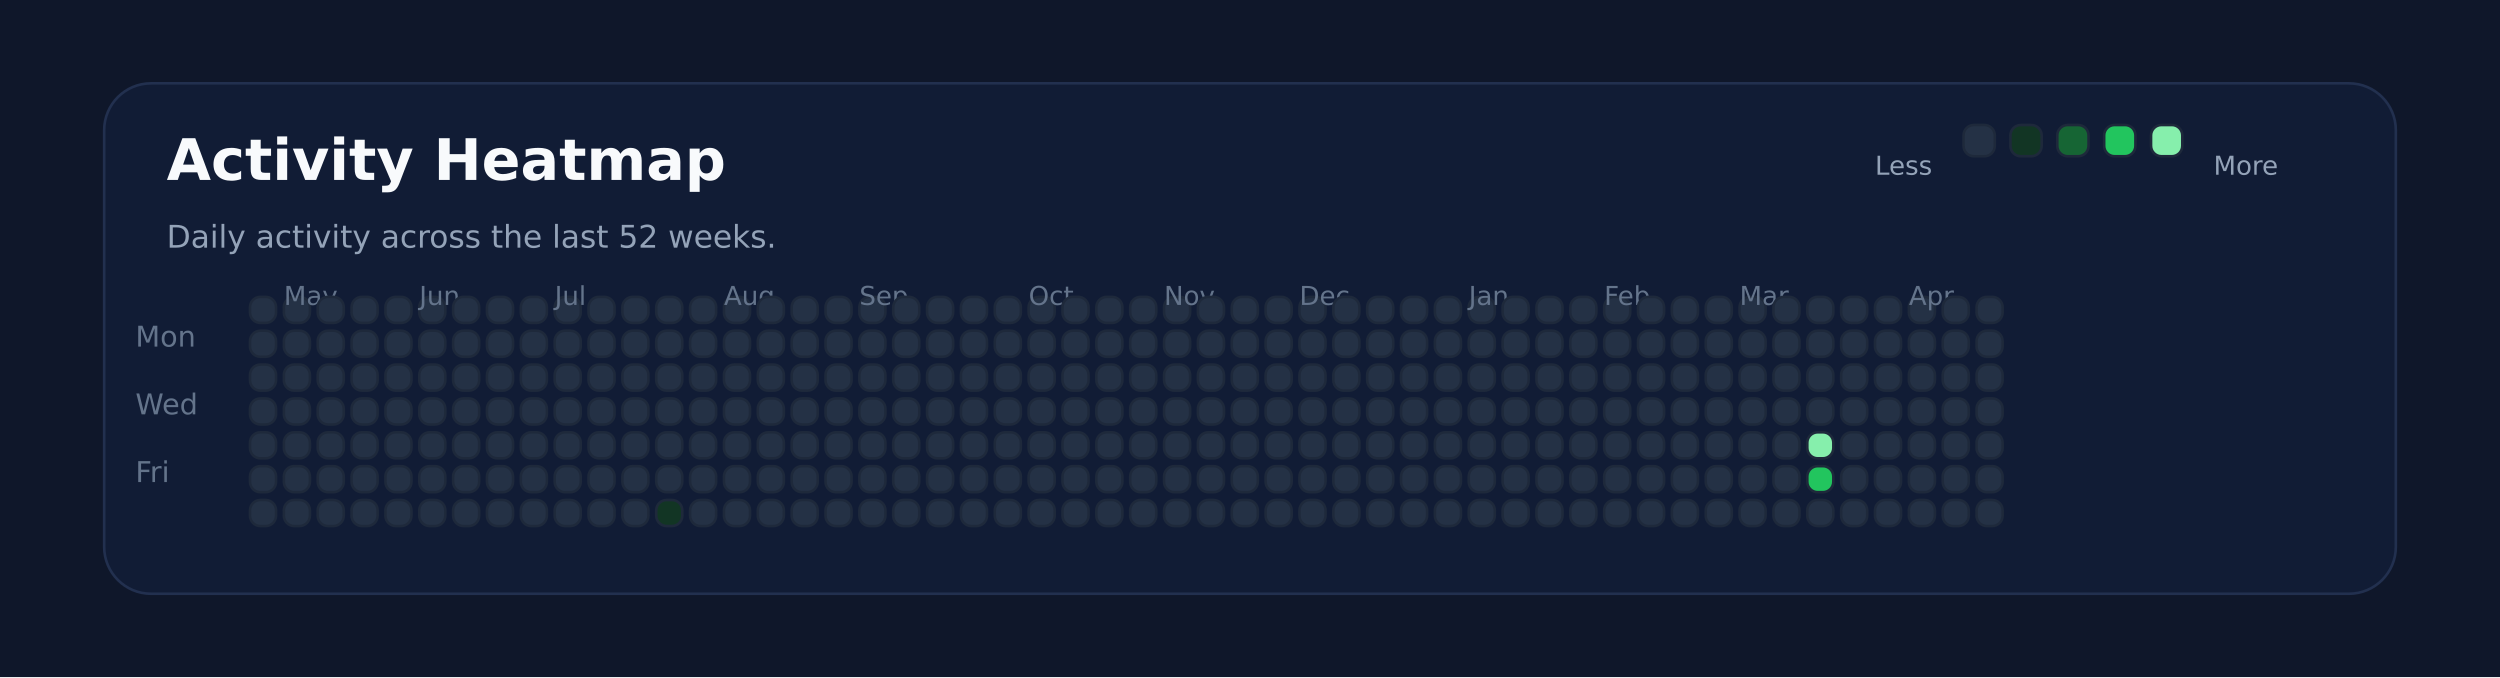
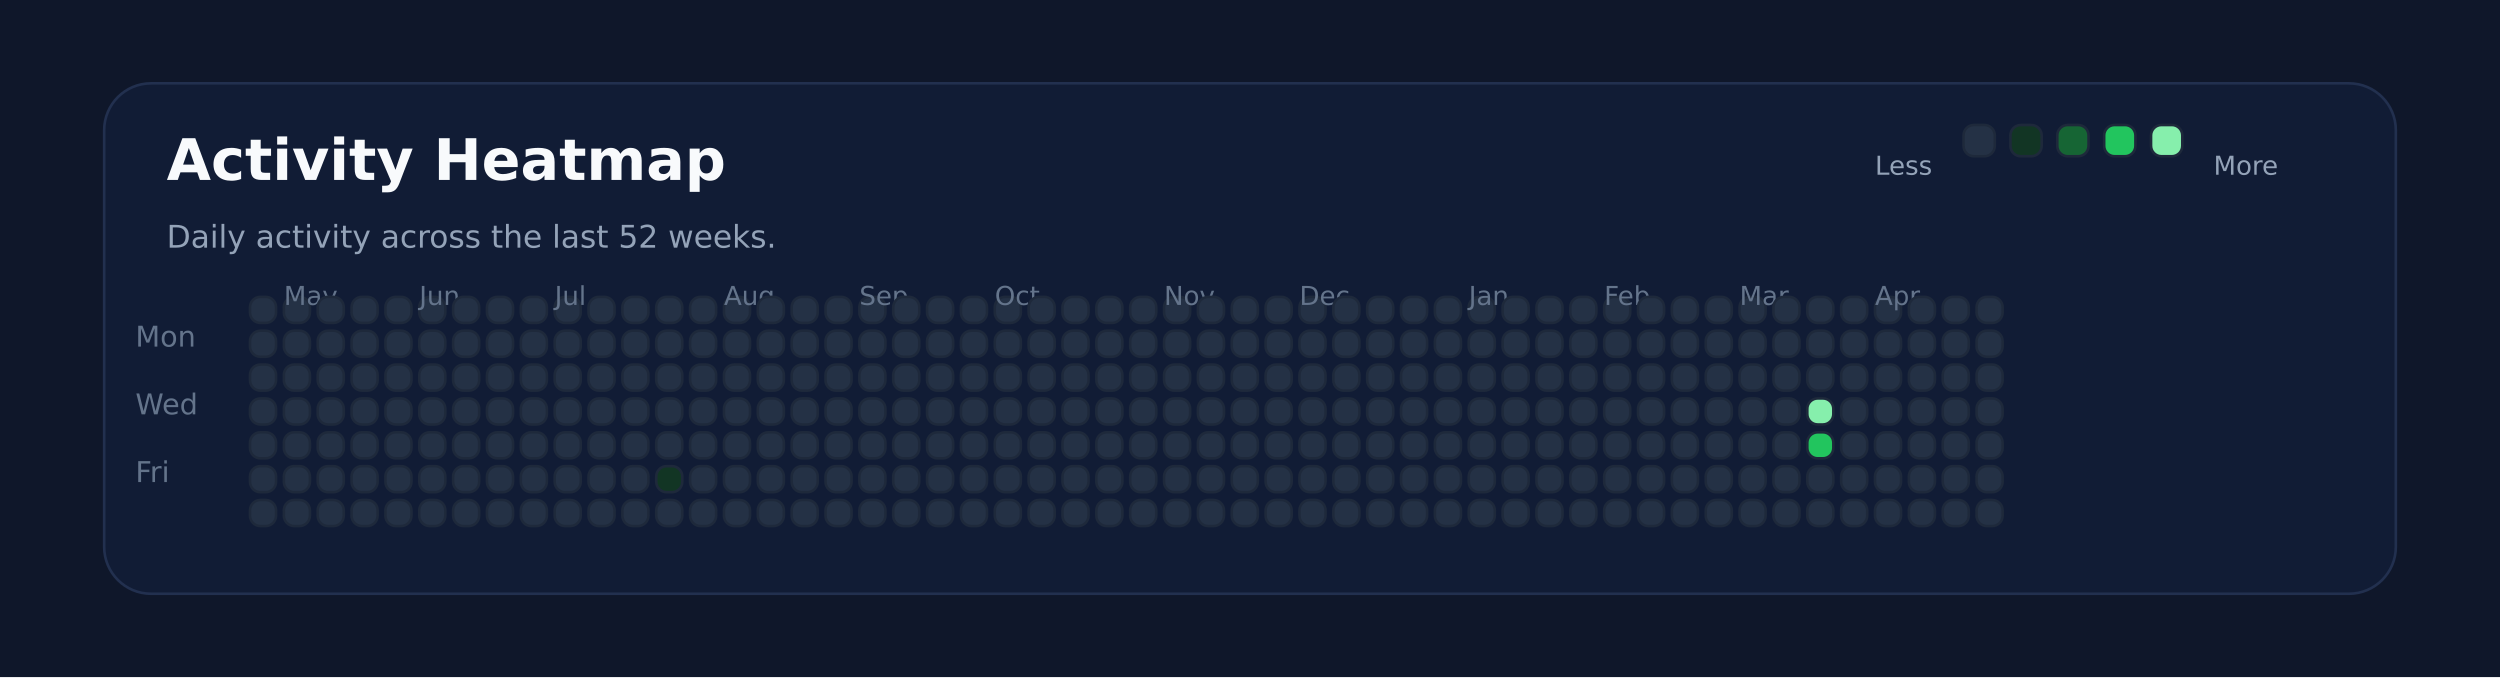
<svg xmlns="http://www.w3.org/2000/svg" xmlns:ns1="http://svgjs.dev/svgjs" version="1.1" width="960" height="260" viewBox="0 0 960 260">
  <rect width="960" height="260" fill="#0f172a" />
  <rect width="880" height="196" x="40" y="32" rx="18" ry="18" fill="#111c35" stroke-width="1" stroke="#22304f" />
  <text x="64" y="69.102" font-size="22" font-family="DejaVu Sans" font-weight="700" fill="#f8fafc" ns1:data="{&quot;leading&quot;:&quot;1.3&quot;}">Activity Heatmap</text>
  <text x="64" y="95.102" font-size="12" font-family="DejaVu Sans" font-weight="400" fill="#94a3b8" ns1:data="{&quot;leading&quot;:&quot;1.3&quot;}">Daily activity across the last 52 weeks.</text>
  <text x="52" y="133.102" font-size="11" font-family="DejaVu Sans" font-weight="400" fill="#64748b" ns1:data="{&quot;leading&quot;:&quot;1.3&quot;}">Mon</text>
  <text x="52" y="159.102" font-size="11" font-family="DejaVu Sans" font-weight="400" fill="#64748b" ns1:data="{&quot;leading&quot;:&quot;1.3&quot;}">Wed</text>
  <text x="52" y="185.102" font-size="11" font-family="DejaVu Sans" font-weight="400" fill="#64748b" ns1:data="{&quot;leading&quot;:&quot;1.3&quot;}">Fri</text>
  <rect width="10" height="10" x="96" y="114" rx="4" ry="4" fill="#243145" stroke-width="1" stroke="#1e293b" />
  <rect width="10" height="10" x="96" y="127" rx="4" ry="4" fill="#243145" stroke-width="1" stroke="#1e293b" />
  <rect width="10" height="10" x="96" y="140" rx="4" ry="4" fill="#243145" stroke-width="1" stroke="#1e293b" />
  <rect width="10" height="10" x="96" y="153" rx="4" ry="4" fill="#243145" stroke-width="1" stroke="#1e293b" />
  <rect width="10" height="10" x="96" y="166" rx="4" ry="4" fill="#243145" stroke-width="1" stroke="#1e293b" />
  <rect width="10" height="10" x="96" y="179" rx="4" ry="4" fill="#243145" stroke-width="1" stroke="#1e293b" />
  <rect width="10" height="10" x="96" y="192" rx="4" ry="4" fill="#243145" stroke-width="1" stroke="#1e293b" />
  <rect width="10" height="10" x="109" y="114" rx="4" ry="4" fill="#243145" stroke-width="1" stroke="#1e293b" />
+   <text x="109" y="117.102" font-size="10" font-family="DejaVu Sans" font-weight="400" fill="#64748b" ns1:data="{&quot;leading&quot;:&quot;1.3&quot;}">May</text>
  <rect width="10" height="10" x="109" y="127" rx="4" ry="4" fill="#243145" stroke-width="1" stroke="#1e293b" />
-   <text x="109" y="117.102" font-size="10" font-family="DejaVu Sans" font-weight="400" fill="#64748b" ns1:data="{&quot;leading&quot;:&quot;1.3&quot;}">May</text>
  <rect width="10" height="10" x="109" y="140" rx="4" ry="4" fill="#243145" stroke-width="1" stroke="#1e293b" />
  <rect width="10" height="10" x="109" y="153" rx="4" ry="4" fill="#243145" stroke-width="1" stroke="#1e293b" />
  <rect width="10" height="10" x="109" y="166" rx="4" ry="4" fill="#243145" stroke-width="1" stroke="#1e293b" />
  <rect width="10" height="10" x="109" y="179" rx="4" ry="4" fill="#243145" stroke-width="1" stroke="#1e293b" />
  <rect width="10" height="10" x="109" y="192" rx="4" ry="4" fill="#243145" stroke-width="1" stroke="#1e293b" />
  <rect width="10" height="10" x="122" y="114" rx="4" ry="4" fill="#243145" stroke-width="1" stroke="#1e293b" />
  <rect width="10" height="10" x="122" y="127" rx="4" ry="4" fill="#243145" stroke-width="1" stroke="#1e293b" />
  <rect width="10" height="10" x="122" y="140" rx="4" ry="4" fill="#243145" stroke-width="1" stroke="#1e293b" />
  <rect width="10" height="10" x="122" y="153" rx="4" ry="4" fill="#243145" stroke-width="1" stroke="#1e293b" />
  <rect width="10" height="10" x="122" y="166" rx="4" ry="4" fill="#243145" stroke-width="1" stroke="#1e293b" />
  <rect width="10" height="10" x="122" y="179" rx="4" ry="4" fill="#243145" stroke-width="1" stroke="#1e293b" />
  <rect width="10" height="10" x="122" y="192" rx="4" ry="4" fill="#243145" stroke-width="1" stroke="#1e293b" />
  <rect width="10" height="10" x="135" y="114" rx="4" ry="4" fill="#243145" stroke-width="1" stroke="#1e293b" />
  <rect width="10" height="10" x="135" y="127" rx="4" ry="4" fill="#243145" stroke-width="1" stroke="#1e293b" />
  <rect width="10" height="10" x="135" y="140" rx="4" ry="4" fill="#243145" stroke-width="1" stroke="#1e293b" />
  <rect width="10" height="10" x="135" y="153" rx="4" ry="4" fill="#243145" stroke-width="1" stroke="#1e293b" />
  <rect width="10" height="10" x="135" y="166" rx="4" ry="4" fill="#243145" stroke-width="1" stroke="#1e293b" />
  <rect width="10" height="10" x="135" y="179" rx="4" ry="4" fill="#243145" stroke-width="1" stroke="#1e293b" />
  <rect width="10" height="10" x="135" y="192" rx="4" ry="4" fill="#243145" stroke-width="1" stroke="#1e293b" />
  <rect width="10" height="10" x="148" y="114" rx="4" ry="4" fill="#243145" stroke-width="1" stroke="#1e293b" />
  <rect width="10" height="10" x="148" y="127" rx="4" ry="4" fill="#243145" stroke-width="1" stroke="#1e293b" />
  <rect width="10" height="10" x="148" y="140" rx="4" ry="4" fill="#243145" stroke-width="1" stroke="#1e293b" />
  <rect width="10" height="10" x="148" y="153" rx="4" ry="4" fill="#243145" stroke-width="1" stroke="#1e293b" />
  <rect width="10" height="10" x="148" y="166" rx="4" ry="4" fill="#243145" stroke-width="1" stroke="#1e293b" />
  <rect width="10" height="10" x="148" y="179" rx="4" ry="4" fill="#243145" stroke-width="1" stroke="#1e293b" />
  <rect width="10" height="10" x="148" y="192" rx="4" ry="4" fill="#243145" stroke-width="1" stroke="#1e293b" />
  <rect width="10" height="10" x="161" y="114" rx="4" ry="4" fill="#243145" stroke-width="1" stroke="#1e293b" />
  <rect width="10" height="10" x="161" y="127" rx="4" ry="4" fill="#243145" stroke-width="1" stroke="#1e293b" />
  <rect width="10" height="10" x="161" y="140" rx="4" ry="4" fill="#243145" stroke-width="1" stroke="#1e293b" />
  <rect width="10" height="10" x="161" y="153" rx="4" ry="4" fill="#243145" stroke-width="1" stroke="#1e293b" />
+   <text x="161" y="117.102" font-size="10" font-family="DejaVu Sans" font-weight="400" fill="#64748b" ns1:data="{&quot;leading&quot;:&quot;1.3&quot;}">Jun</text>
  <rect width="10" height="10" x="161" y="166" rx="4" ry="4" fill="#243145" stroke-width="1" stroke="#1e293b" />
-   <text x="161" y="117.102" font-size="10" font-family="DejaVu Sans" font-weight="400" fill="#64748b" ns1:data="{&quot;leading&quot;:&quot;1.3&quot;}">Jun</text>
  <rect width="10" height="10" x="161" y="179" rx="4" ry="4" fill="#243145" stroke-width="1" stroke="#1e293b" />
  <rect width="10" height="10" x="161" y="192" rx="4" ry="4" fill="#243145" stroke-width="1" stroke="#1e293b" />
  <rect width="10" height="10" x="174" y="114" rx="4" ry="4" fill="#243145" stroke-width="1" stroke="#1e293b" />
  <rect width="10" height="10" x="174" y="127" rx="4" ry="4" fill="#243145" stroke-width="1" stroke="#1e293b" />
  <rect width="10" height="10" x="174" y="140" rx="4" ry="4" fill="#243145" stroke-width="1" stroke="#1e293b" />
  <rect width="10" height="10" x="174" y="153" rx="4" ry="4" fill="#243145" stroke-width="1" stroke="#1e293b" />
  <rect width="10" height="10" x="174" y="166" rx="4" ry="4" fill="#243145" stroke-width="1" stroke="#1e293b" />
  <rect width="10" height="10" x="174" y="179" rx="4" ry="4" fill="#243145" stroke-width="1" stroke="#1e293b" />
  <rect width="10" height="10" x="174" y="192" rx="4" ry="4" fill="#243145" stroke-width="1" stroke="#1e293b" />
  <rect width="10" height="10" x="187" y="114" rx="4" ry="4" fill="#243145" stroke-width="1" stroke="#1e293b" />
  <rect width="10" height="10" x="187" y="127" rx="4" ry="4" fill="#243145" stroke-width="1" stroke="#1e293b" />
  <rect width="10" height="10" x="187" y="140" rx="4" ry="4" fill="#243145" stroke-width="1" stroke="#1e293b" />
  <rect width="10" height="10" x="187" y="153" rx="4" ry="4" fill="#243145" stroke-width="1" stroke="#1e293b" />
  <rect width="10" height="10" x="187" y="166" rx="4" ry="4" fill="#243145" stroke-width="1" stroke="#1e293b" />
  <rect width="10" height="10" x="187" y="179" rx="4" ry="4" fill="#243145" stroke-width="1" stroke="#1e293b" />
  <rect width="10" height="10" x="187" y="192" rx="4" ry="4" fill="#243145" stroke-width="1" stroke="#1e293b" />
  <rect width="10" height="10" x="200" y="114" rx="4" ry="4" fill="#243145" stroke-width="1" stroke="#1e293b" />
  <rect width="10" height="10" x="200" y="127" rx="4" ry="4" fill="#243145" stroke-width="1" stroke="#1e293b" />
  <rect width="10" height="10" x="200" y="140" rx="4" ry="4" fill="#243145" stroke-width="1" stroke="#1e293b" />
  <rect width="10" height="10" x="200" y="153" rx="4" ry="4" fill="#243145" stroke-width="1" stroke="#1e293b" />
  <rect width="10" height="10" x="200" y="166" rx="4" ry="4" fill="#243145" stroke-width="1" stroke="#1e293b" />
  <rect width="10" height="10" x="200" y="179" rx="4" ry="4" fill="#243145" stroke-width="1" stroke="#1e293b" />
  <rect width="10" height="10" x="200" y="192" rx="4" ry="4" fill="#243145" stroke-width="1" stroke="#1e293b" />
  <rect width="10" height="10" x="213" y="114" rx="4" ry="4" fill="#243145" stroke-width="1" stroke="#1e293b" />
  <rect width="10" height="10" x="213" y="127" rx="4" ry="4" fill="#243145" stroke-width="1" stroke="#1e293b" />
  <rect width="10" height="10" x="213" y="140" rx="4" ry="4" fill="#243145" stroke-width="1" stroke="#1e293b" />
  <rect width="10" height="10" x="213" y="153" rx="4" ry="4" fill="#243145" stroke-width="1" stroke="#1e293b" />
  <rect width="10" height="10" x="213" y="166" rx="4" ry="4" fill="#243145" stroke-width="1" stroke="#1e293b" />
  <rect width="10" height="10" x="213" y="179" rx="4" ry="4" fill="#243145" stroke-width="1" stroke="#1e293b" />
+   <text x="213" y="117.102" font-size="10" font-family="DejaVu Sans" font-weight="400" fill="#64748b" ns1:data="{&quot;leading&quot;:&quot;1.3&quot;}">Jul</text>
  <rect width="10" height="10" x="213" y="192" rx="4" ry="4" fill="#243145" stroke-width="1" stroke="#1e293b" />
-   <text x="213" y="117.102" font-size="10" font-family="DejaVu Sans" font-weight="400" fill="#64748b" ns1:data="{&quot;leading&quot;:&quot;1.3&quot;}">Jul</text>
  <rect width="10" height="10" x="226" y="114" rx="4" ry="4" fill="#243145" stroke-width="1" stroke="#1e293b" />
  <rect width="10" height="10" x="226" y="127" rx="4" ry="4" fill="#243145" stroke-width="1" stroke="#1e293b" />
  <rect width="10" height="10" x="226" y="140" rx="4" ry="4" fill="#243145" stroke-width="1" stroke="#1e293b" />
  <rect width="10" height="10" x="226" y="153" rx="4" ry="4" fill="#243145" stroke-width="1" stroke="#1e293b" />
  <rect width="10" height="10" x="226" y="166" rx="4" ry="4" fill="#243145" stroke-width="1" stroke="#1e293b" />
  <rect width="10" height="10" x="226" y="179" rx="4" ry="4" fill="#243145" stroke-width="1" stroke="#1e293b" />
  <rect width="10" height="10" x="226" y="192" rx="4" ry="4" fill="#243145" stroke-width="1" stroke="#1e293b" />
  <rect width="10" height="10" x="239" y="114" rx="4" ry="4" fill="#243145" stroke-width="1" stroke="#1e293b" />
  <rect width="10" height="10" x="239" y="127" rx="4" ry="4" fill="#243145" stroke-width="1" stroke="#1e293b" />
  <rect width="10" height="10" x="239" y="140" rx="4" ry="4" fill="#243145" stroke-width="1" stroke="#1e293b" />
  <rect width="10" height="10" x="239" y="153" rx="4" ry="4" fill="#243145" stroke-width="1" stroke="#1e293b" />
  <rect width="10" height="10" x="239" y="166" rx="4" ry="4" fill="#243145" stroke-width="1" stroke="#1e293b" />
  <rect width="10" height="10" x="239" y="179" rx="4" ry="4" fill="#243145" stroke-width="1" stroke="#1e293b" />
  <rect width="10" height="10" x="239" y="192" rx="4" ry="4" fill="#243145" stroke-width="1" stroke="#1e293b" />
  <rect width="10" height="10" x="252" y="114" rx="4" ry="4" fill="#243145" stroke-width="1" stroke="#1e293b" />
  <rect width="10" height="10" x="252" y="127" rx="4" ry="4" fill="#243145" stroke-width="1" stroke="#1e293b" />
  <rect width="10" height="10" x="252" y="140" rx="4" ry="4" fill="#243145" stroke-width="1" stroke="#1e293b" />
  <rect width="10" height="10" x="252" y="153" rx="4" ry="4" fill="#243145" stroke-width="1" stroke="#1e293b" />
  <rect width="10" height="10" x="252" y="166" rx="4" ry="4" fill="#243145" stroke-width="1" stroke="#1e293b" />
-   <rect width="10" height="10" x="252" y="179" rx="4" ry="4" fill="#243145" stroke-width="1" stroke="#1e293b" />
-   <rect width="10" height="10" x="252" y="192" rx="4" ry="4" fill="#123524" stroke-width="1" stroke="#1e293b" />
+   <rect width="10" height="10" x="252" y="179" rx="4" ry="4" fill="#123524" stroke-width="1" stroke="#1e293b" />
+   <rect width="10" height="10" x="252" y="192" rx="4" ry="4" fill="#243145" stroke-width="1" stroke="#1e293b" />
  <rect width="10" height="10" x="265" y="114" rx="4" ry="4" fill="#243145" stroke-width="1" stroke="#1e293b" />
  <rect width="10" height="10" x="265" y="127" rx="4" ry="4" fill="#243145" stroke-width="1" stroke="#1e293b" />
  <rect width="10" height="10" x="265" y="140" rx="4" ry="4" fill="#243145" stroke-width="1" stroke="#1e293b" />
  <rect width="10" height="10" x="265" y="153" rx="4" ry="4" fill="#243145" stroke-width="1" stroke="#1e293b" />
  <rect width="10" height="10" x="265" y="166" rx="4" ry="4" fill="#243145" stroke-width="1" stroke="#1e293b" />
  <rect width="10" height="10" x="265" y="179" rx="4" ry="4" fill="#243145" stroke-width="1" stroke="#1e293b" />
  <rect width="10" height="10" x="265" y="192" rx="4" ry="4" fill="#243145" stroke-width="1" stroke="#1e293b" />
  <rect width="10" height="10" x="278" y="114" rx="4" ry="4" fill="#243145" stroke-width="1" stroke="#1e293b" />
  <rect width="10" height="10" x="278" y="127" rx="4" ry="4" fill="#243145" stroke-width="1" stroke="#1e293b" />
+   <text x="278" y="117.102" font-size="10" font-family="DejaVu Sans" font-weight="400" fill="#64748b" ns1:data="{&quot;leading&quot;:&quot;1.3&quot;}">Aug</text>
  <rect width="10" height="10" x="278" y="140" rx="4" ry="4" fill="#243145" stroke-width="1" stroke="#1e293b" />
-   <text x="278" y="117.102" font-size="10" font-family="DejaVu Sans" font-weight="400" fill="#64748b" ns1:data="{&quot;leading&quot;:&quot;1.3&quot;}">Aug</text>
  <rect width="10" height="10" x="278" y="153" rx="4" ry="4" fill="#243145" stroke-width="1" stroke="#1e293b" />
  <rect width="10" height="10" x="278" y="166" rx="4" ry="4" fill="#243145" stroke-width="1" stroke="#1e293b" />
  <rect width="10" height="10" x="278" y="179" rx="4" ry="4" fill="#243145" stroke-width="1" stroke="#1e293b" />
  <rect width="10" height="10" x="278" y="192" rx="4" ry="4" fill="#243145" stroke-width="1" stroke="#1e293b" />
  <rect width="10" height="10" x="291" y="114" rx="4" ry="4" fill="#243145" stroke-width="1" stroke="#1e293b" />
  <rect width="10" height="10" x="291" y="127" rx="4" ry="4" fill="#243145" stroke-width="1" stroke="#1e293b" />
  <rect width="10" height="10" x="291" y="140" rx="4" ry="4" fill="#243145" stroke-width="1" stroke="#1e293b" />
  <rect width="10" height="10" x="291" y="153" rx="4" ry="4" fill="#243145" stroke-width="1" stroke="#1e293b" />
  <rect width="10" height="10" x="291" y="166" rx="4" ry="4" fill="#243145" stroke-width="1" stroke="#1e293b" />
  <rect width="10" height="10" x="291" y="179" rx="4" ry="4" fill="#243145" stroke-width="1" stroke="#1e293b" />
  <rect width="10" height="10" x="291" y="192" rx="4" ry="4" fill="#243145" stroke-width="1" stroke="#1e293b" />
  <rect width="10" height="10" x="304" y="114" rx="4" ry="4" fill="#243145" stroke-width="1" stroke="#1e293b" />
  <rect width="10" height="10" x="304" y="127" rx="4" ry="4" fill="#243145" stroke-width="1" stroke="#1e293b" />
  <rect width="10" height="10" x="304" y="140" rx="4" ry="4" fill="#243145" stroke-width="1" stroke="#1e293b" />
  <rect width="10" height="10" x="304" y="153" rx="4" ry="4" fill="#243145" stroke-width="1" stroke="#1e293b" />
  <rect width="10" height="10" x="304" y="166" rx="4" ry="4" fill="#243145" stroke-width="1" stroke="#1e293b" />
  <rect width="10" height="10" x="304" y="179" rx="4" ry="4" fill="#243145" stroke-width="1" stroke="#1e293b" />
  <rect width="10" height="10" x="304" y="192" rx="4" ry="4" fill="#243145" stroke-width="1" stroke="#1e293b" />
  <rect width="10" height="10" x="317" y="114" rx="4" ry="4" fill="#243145" stroke-width="1" stroke="#1e293b" />
  <rect width="10" height="10" x="317" y="127" rx="4" ry="4" fill="#243145" stroke-width="1" stroke="#1e293b" />
  <rect width="10" height="10" x="317" y="140" rx="4" ry="4" fill="#243145" stroke-width="1" stroke="#1e293b" />
  <rect width="10" height="10" x="317" y="153" rx="4" ry="4" fill="#243145" stroke-width="1" stroke="#1e293b" />
  <rect width="10" height="10" x="317" y="166" rx="4" ry="4" fill="#243145" stroke-width="1" stroke="#1e293b" />
  <rect width="10" height="10" x="317" y="179" rx="4" ry="4" fill="#243145" stroke-width="1" stroke="#1e293b" />
  <rect width="10" height="10" x="317" y="192" rx="4" ry="4" fill="#243145" stroke-width="1" stroke="#1e293b" />
  <rect width="10" height="10" x="330" y="114" rx="4" ry="4" fill="#243145" stroke-width="1" stroke="#1e293b" />
  <rect width="10" height="10" x="330" y="127" rx="4" ry="4" fill="#243145" stroke-width="1" stroke="#1e293b" />
  <rect width="10" height="10" x="330" y="140" rx="4" ry="4" fill="#243145" stroke-width="1" stroke="#1e293b" />
  <rect width="10" height="10" x="330" y="153" rx="4" ry="4" fill="#243145" stroke-width="1" stroke="#1e293b" />
  <rect width="10" height="10" x="330" y="166" rx="4" ry="4" fill="#243145" stroke-width="1" stroke="#1e293b" />
+   <text x="330" y="117.102" font-size="10" font-family="DejaVu Sans" font-weight="400" fill="#64748b" ns1:data="{&quot;leading&quot;:&quot;1.3&quot;}">Sep</text>
  <rect width="10" height="10" x="330" y="179" rx="4" ry="4" fill="#243145" stroke-width="1" stroke="#1e293b" />
-   <text x="330" y="117.102" font-size="10" font-family="DejaVu Sans" font-weight="400" fill="#64748b" ns1:data="{&quot;leading&quot;:&quot;1.3&quot;}">Sep</text>
  <rect width="10" height="10" x="330" y="192" rx="4" ry="4" fill="#243145" stroke-width="1" stroke="#1e293b" />
  <rect width="10" height="10" x="343" y="114" rx="4" ry="4" fill="#243145" stroke-width="1" stroke="#1e293b" />
  <rect width="10" height="10" x="343" y="127" rx="4" ry="4" fill="#243145" stroke-width="1" stroke="#1e293b" />
  <rect width="10" height="10" x="343" y="140" rx="4" ry="4" fill="#243145" stroke-width="1" stroke="#1e293b" />
  <rect width="10" height="10" x="343" y="153" rx="4" ry="4" fill="#243145" stroke-width="1" stroke="#1e293b" />
  <rect width="10" height="10" x="343" y="166" rx="4" ry="4" fill="#243145" stroke-width="1" stroke="#1e293b" />
  <rect width="10" height="10" x="343" y="179" rx="4" ry="4" fill="#243145" stroke-width="1" stroke="#1e293b" />
  <rect width="10" height="10" x="343" y="192" rx="4" ry="4" fill="#243145" stroke-width="1" stroke="#1e293b" />
  <rect width="10" height="10" x="356" y="114" rx="4" ry="4" fill="#243145" stroke-width="1" stroke="#1e293b" />
  <rect width="10" height="10" x="356" y="127" rx="4" ry="4" fill="#243145" stroke-width="1" stroke="#1e293b" />
  <rect width="10" height="10" x="356" y="140" rx="4" ry="4" fill="#243145" stroke-width="1" stroke="#1e293b" />
  <rect width="10" height="10" x="356" y="153" rx="4" ry="4" fill="#243145" stroke-width="1" stroke="#1e293b" />
  <rect width="10" height="10" x="356" y="166" rx="4" ry="4" fill="#243145" stroke-width="1" stroke="#1e293b" />
  <rect width="10" height="10" x="356" y="179" rx="4" ry="4" fill="#243145" stroke-width="1" stroke="#1e293b" />
  <rect width="10" height="10" x="356" y="192" rx="4" ry="4" fill="#243145" stroke-width="1" stroke="#1e293b" />
  <rect width="10" height="10" x="369" y="114" rx="4" ry="4" fill="#243145" stroke-width="1" stroke="#1e293b" />
  <rect width="10" height="10" x="369" y="127" rx="4" ry="4" fill="#243145" stroke-width="1" stroke="#1e293b" />
  <rect width="10" height="10" x="369" y="140" rx="4" ry="4" fill="#243145" stroke-width="1" stroke="#1e293b" />
  <rect width="10" height="10" x="369" y="153" rx="4" ry="4" fill="#243145" stroke-width="1" stroke="#1e293b" />
  <rect width="10" height="10" x="369" y="166" rx="4" ry="4" fill="#243145" stroke-width="1" stroke="#1e293b" />
  <rect width="10" height="10" x="369" y="179" rx="4" ry="4" fill="#243145" stroke-width="1" stroke="#1e293b" />
  <rect width="10" height="10" x="369" y="192" rx="4" ry="4" fill="#243145" stroke-width="1" stroke="#1e293b" />
  <rect width="10" height="10" x="382" y="114" rx="4" ry="4" fill="#243145" stroke-width="1" stroke="#1e293b" />
  <rect width="10" height="10" x="382" y="127" rx="4" ry="4" fill="#243145" stroke-width="1" stroke="#1e293b" />
  <rect width="10" height="10" x="382" y="140" rx="4" ry="4" fill="#243145" stroke-width="1" stroke="#1e293b" />
  <rect width="10" height="10" x="382" y="153" rx="4" ry="4" fill="#243145" stroke-width="1" stroke="#1e293b" />
  <rect width="10" height="10" x="382" y="166" rx="4" ry="4" fill="#243145" stroke-width="1" stroke="#1e293b" />
  <rect width="10" height="10" x="382" y="179" rx="4" ry="4" fill="#243145" stroke-width="1" stroke="#1e293b" />
  <rect width="10" height="10" x="382" y="192" rx="4" ry="4" fill="#243145" stroke-width="1" stroke="#1e293b" />
+   <text x="382" y="117.102" font-size="10" font-family="DejaVu Sans" font-weight="400" fill="#64748b" ns1:data="{&quot;leading&quot;:&quot;1.3&quot;}">Oct</text>
  <rect width="10" height="10" x="395" y="114" rx="4" ry="4" fill="#243145" stroke-width="1" stroke="#1e293b" />
-   <text x="395" y="117.102" font-size="10" font-family="DejaVu Sans" font-weight="400" fill="#64748b" ns1:data="{&quot;leading&quot;:&quot;1.3&quot;}">Oct</text>
  <rect width="10" height="10" x="395" y="127" rx="4" ry="4" fill="#243145" stroke-width="1" stroke="#1e293b" />
  <rect width="10" height="10" x="395" y="140" rx="4" ry="4" fill="#243145" stroke-width="1" stroke="#1e293b" />
  <rect width="10" height="10" x="395" y="153" rx="4" ry="4" fill="#243145" stroke-width="1" stroke="#1e293b" />
  <rect width="10" height="10" x="395" y="166" rx="4" ry="4" fill="#243145" stroke-width="1" stroke="#1e293b" />
  <rect width="10" height="10" x="395" y="179" rx="4" ry="4" fill="#243145" stroke-width="1" stroke="#1e293b" />
  <rect width="10" height="10" x="395" y="192" rx="4" ry="4" fill="#243145" stroke-width="1" stroke="#1e293b" />
  <rect width="10" height="10" x="408" y="114" rx="4" ry="4" fill="#243145" stroke-width="1" stroke="#1e293b" />
  <rect width="10" height="10" x="408" y="127" rx="4" ry="4" fill="#243145" stroke-width="1" stroke="#1e293b" />
  <rect width="10" height="10" x="408" y="140" rx="4" ry="4" fill="#243145" stroke-width="1" stroke="#1e293b" />
  <rect width="10" height="10" x="408" y="153" rx="4" ry="4" fill="#243145" stroke-width="1" stroke="#1e293b" />
  <rect width="10" height="10" x="408" y="166" rx="4" ry="4" fill="#243145" stroke-width="1" stroke="#1e293b" />
  <rect width="10" height="10" x="408" y="179" rx="4" ry="4" fill="#243145" stroke-width="1" stroke="#1e293b" />
  <rect width="10" height="10" x="408" y="192" rx="4" ry="4" fill="#243145" stroke-width="1" stroke="#1e293b" />
  <rect width="10" height="10" x="421" y="114" rx="4" ry="4" fill="#243145" stroke-width="1" stroke="#1e293b" />
  <rect width="10" height="10" x="421" y="127" rx="4" ry="4" fill="#243145" stroke-width="1" stroke="#1e293b" />
  <rect width="10" height="10" x="421" y="140" rx="4" ry="4" fill="#243145" stroke-width="1" stroke="#1e293b" />
  <rect width="10" height="10" x="421" y="153" rx="4" ry="4" fill="#243145" stroke-width="1" stroke="#1e293b" />
  <rect width="10" height="10" x="421" y="166" rx="4" ry="4" fill="#243145" stroke-width="1" stroke="#1e293b" />
  <rect width="10" height="10" x="421" y="179" rx="4" ry="4" fill="#243145" stroke-width="1" stroke="#1e293b" />
  <rect width="10" height="10" x="421" y="192" rx="4" ry="4" fill="#243145" stroke-width="1" stroke="#1e293b" />
  <rect width="10" height="10" x="434" y="114" rx="4" ry="4" fill="#243145" stroke-width="1" stroke="#1e293b" />
  <rect width="10" height="10" x="434" y="127" rx="4" ry="4" fill="#243145" stroke-width="1" stroke="#1e293b" />
  <rect width="10" height="10" x="434" y="140" rx="4" ry="4" fill="#243145" stroke-width="1" stroke="#1e293b" />
  <rect width="10" height="10" x="434" y="153" rx="4" ry="4" fill="#243145" stroke-width="1" stroke="#1e293b" />
  <rect width="10" height="10" x="434" y="166" rx="4" ry="4" fill="#243145" stroke-width="1" stroke="#1e293b" />
  <rect width="10" height="10" x="434" y="179" rx="4" ry="4" fill="#243145" stroke-width="1" stroke="#1e293b" />
  <rect width="10" height="10" x="434" y="192" rx="4" ry="4" fill="#243145" stroke-width="1" stroke="#1e293b" />
  <rect width="10" height="10" x="447" y="114" rx="4" ry="4" fill="#243145" stroke-width="1" stroke="#1e293b" />
  <rect width="10" height="10" x="447" y="127" rx="4" ry="4" fill="#243145" stroke-width="1" stroke="#1e293b" />
  <rect width="10" height="10" x="447" y="140" rx="4" ry="4" fill="#243145" stroke-width="1" stroke="#1e293b" />
+   <text x="447" y="117.102" font-size="10" font-family="DejaVu Sans" font-weight="400" fill="#64748b" ns1:data="{&quot;leading&quot;:&quot;1.3&quot;}">Nov</text>
  <rect width="10" height="10" x="447" y="153" rx="4" ry="4" fill="#243145" stroke-width="1" stroke="#1e293b" />
-   <text x="447" y="117.102" font-size="10" font-family="DejaVu Sans" font-weight="400" fill="#64748b" ns1:data="{&quot;leading&quot;:&quot;1.3&quot;}">Nov</text>
  <rect width="10" height="10" x="447" y="166" rx="4" ry="4" fill="#243145" stroke-width="1" stroke="#1e293b" />
  <rect width="10" height="10" x="447" y="179" rx="4" ry="4" fill="#243145" stroke-width="1" stroke="#1e293b" />
  <rect width="10" height="10" x="447" y="192" rx="4" ry="4" fill="#243145" stroke-width="1" stroke="#1e293b" />
  <rect width="10" height="10" x="460" y="114" rx="4" ry="4" fill="#243145" stroke-width="1" stroke="#1e293b" />
  <rect width="10" height="10" x="460" y="127" rx="4" ry="4" fill="#243145" stroke-width="1" stroke="#1e293b" />
  <rect width="10" height="10" x="460" y="140" rx="4" ry="4" fill="#243145" stroke-width="1" stroke="#1e293b" />
  <rect width="10" height="10" x="460" y="153" rx="4" ry="4" fill="#243145" stroke-width="1" stroke="#1e293b" />
  <rect width="10" height="10" x="460" y="166" rx="4" ry="4" fill="#243145" stroke-width="1" stroke="#1e293b" />
  <rect width="10" height="10" x="460" y="179" rx="4" ry="4" fill="#243145" stroke-width="1" stroke="#1e293b" />
  <rect width="10" height="10" x="460" y="192" rx="4" ry="4" fill="#243145" stroke-width="1" stroke="#1e293b" />
  <rect width="10" height="10" x="473" y="114" rx="4" ry="4" fill="#243145" stroke-width="1" stroke="#1e293b" />
  <rect width="10" height="10" x="473" y="127" rx="4" ry="4" fill="#243145" stroke-width="1" stroke="#1e293b" />
  <rect width="10" height="10" x="473" y="140" rx="4" ry="4" fill="#243145" stroke-width="1" stroke="#1e293b" />
  <rect width="10" height="10" x="473" y="153" rx="4" ry="4" fill="#243145" stroke-width="1" stroke="#1e293b" />
  <rect width="10" height="10" x="473" y="166" rx="4" ry="4" fill="#243145" stroke-width="1" stroke="#1e293b" />
  <rect width="10" height="10" x="473" y="179" rx="4" ry="4" fill="#243145" stroke-width="1" stroke="#1e293b" />
  <rect width="10" height="10" x="473" y="192" rx="4" ry="4" fill="#243145" stroke-width="1" stroke="#1e293b" />
  <rect width="10" height="10" x="486" y="114" rx="4" ry="4" fill="#243145" stroke-width="1" stroke="#1e293b" />
  <rect width="10" height="10" x="486" y="127" rx="4" ry="4" fill="#243145" stroke-width="1" stroke="#1e293b" />
  <rect width="10" height="10" x="486" y="140" rx="4" ry="4" fill="#243145" stroke-width="1" stroke="#1e293b" />
  <rect width="10" height="10" x="486" y="153" rx="4" ry="4" fill="#243145" stroke-width="1" stroke="#1e293b" />
  <rect width="10" height="10" x="486" y="166" rx="4" ry="4" fill="#243145" stroke-width="1" stroke="#1e293b" />
  <rect width="10" height="10" x="486" y="179" rx="4" ry="4" fill="#243145" stroke-width="1" stroke="#1e293b" />
  <rect width="10" height="10" x="486" y="192" rx="4" ry="4" fill="#243145" stroke-width="1" stroke="#1e293b" />
  <rect width="10" height="10" x="499" y="114" rx="4" ry="4" fill="#243145" stroke-width="1" stroke="#1e293b" />
  <rect width="10" height="10" x="499" y="127" rx="4" ry="4" fill="#243145" stroke-width="1" stroke="#1e293b" />
  <rect width="10" height="10" x="499" y="140" rx="4" ry="4" fill="#243145" stroke-width="1" stroke="#1e293b" />
  <rect width="10" height="10" x="499" y="153" rx="4" ry="4" fill="#243145" stroke-width="1" stroke="#1e293b" />
  <rect width="10" height="10" x="499" y="166" rx="4" ry="4" fill="#243145" stroke-width="1" stroke="#1e293b" />
+   <text x="499" y="117.102" font-size="10" font-family="DejaVu Sans" font-weight="400" fill="#64748b" ns1:data="{&quot;leading&quot;:&quot;1.3&quot;}">Dec</text>
  <rect width="10" height="10" x="499" y="179" rx="4" ry="4" fill="#243145" stroke-width="1" stroke="#1e293b" />
-   <text x="499" y="117.102" font-size="10" font-family="DejaVu Sans" font-weight="400" fill="#64748b" ns1:data="{&quot;leading&quot;:&quot;1.3&quot;}">Dec</text>
  <rect width="10" height="10" x="499" y="192" rx="4" ry="4" fill="#243145" stroke-width="1" stroke="#1e293b" />
  <rect width="10" height="10" x="512" y="114" rx="4" ry="4" fill="#243145" stroke-width="1" stroke="#1e293b" />
  <rect width="10" height="10" x="512" y="127" rx="4" ry="4" fill="#243145" stroke-width="1" stroke="#1e293b" />
  <rect width="10" height="10" x="512" y="140" rx="4" ry="4" fill="#243145" stroke-width="1" stroke="#1e293b" />
  <rect width="10" height="10" x="512" y="153" rx="4" ry="4" fill="#243145" stroke-width="1" stroke="#1e293b" />
  <rect width="10" height="10" x="512" y="166" rx="4" ry="4" fill="#243145" stroke-width="1" stroke="#1e293b" />
  <rect width="10" height="10" x="512" y="179" rx="4" ry="4" fill="#243145" stroke-width="1" stroke="#1e293b" />
  <rect width="10" height="10" x="512" y="192" rx="4" ry="4" fill="#243145" stroke-width="1" stroke="#1e293b" />
  <rect width="10" height="10" x="525" y="114" rx="4" ry="4" fill="#243145" stroke-width="1" stroke="#1e293b" />
  <rect width="10" height="10" x="525" y="127" rx="4" ry="4" fill="#243145" stroke-width="1" stroke="#1e293b" />
  <rect width="10" height="10" x="525" y="140" rx="4" ry="4" fill="#243145" stroke-width="1" stroke="#1e293b" />
  <rect width="10" height="10" x="525" y="153" rx="4" ry="4" fill="#243145" stroke-width="1" stroke="#1e293b" />
  <rect width="10" height="10" x="525" y="166" rx="4" ry="4" fill="#243145" stroke-width="1" stroke="#1e293b" />
  <rect width="10" height="10" x="525" y="179" rx="4" ry="4" fill="#243145" stroke-width="1" stroke="#1e293b" />
  <rect width="10" height="10" x="525" y="192" rx="4" ry="4" fill="#243145" stroke-width="1" stroke="#1e293b" />
  <rect width="10" height="10" x="538" y="114" rx="4" ry="4" fill="#243145" stroke-width="1" stroke="#1e293b" />
  <rect width="10" height="10" x="538" y="127" rx="4" ry="4" fill="#243145" stroke-width="1" stroke="#1e293b" />
  <rect width="10" height="10" x="538" y="140" rx="4" ry="4" fill="#243145" stroke-width="1" stroke="#1e293b" />
  <rect width="10" height="10" x="538" y="153" rx="4" ry="4" fill="#243145" stroke-width="1" stroke="#1e293b" />
  <rect width="10" height="10" x="538" y="166" rx="4" ry="4" fill="#243145" stroke-width="1" stroke="#1e293b" />
  <rect width="10" height="10" x="538" y="179" rx="4" ry="4" fill="#243145" stroke-width="1" stroke="#1e293b" />
  <rect width="10" height="10" x="538" y="192" rx="4" ry="4" fill="#243145" stroke-width="1" stroke="#1e293b" />
  <rect width="10" height="10" x="551" y="114" rx="4" ry="4" fill="#243145" stroke-width="1" stroke="#1e293b" />
  <rect width="10" height="10" x="551" y="127" rx="4" ry="4" fill="#243145" stroke-width="1" stroke="#1e293b" />
  <rect width="10" height="10" x="551" y="140" rx="4" ry="4" fill="#243145" stroke-width="1" stroke="#1e293b" />
  <rect width="10" height="10" x="551" y="153" rx="4" ry="4" fill="#243145" stroke-width="1" stroke="#1e293b" />
  <rect width="10" height="10" x="551" y="166" rx="4" ry="4" fill="#243145" stroke-width="1" stroke="#1e293b" />
  <rect width="10" height="10" x="551" y="179" rx="4" ry="4" fill="#243145" stroke-width="1" stroke="#1e293b" />
  <rect width="10" height="10" x="551" y="192" rx="4" ry="4" fill="#243145" stroke-width="1" stroke="#1e293b" />
  <rect width="10" height="10" x="564" y="114" rx="4" ry="4" fill="#243145" stroke-width="1" stroke="#1e293b" />
+   <text x="564" y="117.102" font-size="10" font-family="DejaVu Sans" font-weight="400" fill="#64748b" ns1:data="{&quot;leading&quot;:&quot;1.3&quot;}">Jan</text>
  <rect width="10" height="10" x="564" y="127" rx="4" ry="4" fill="#243145" stroke-width="1" stroke="#1e293b" />
-   <text x="564" y="117.102" font-size="10" font-family="DejaVu Sans" font-weight="400" fill="#64748b" ns1:data="{&quot;leading&quot;:&quot;1.3&quot;}">Jan</text>
  <rect width="10" height="10" x="564" y="140" rx="4" ry="4" fill="#243145" stroke-width="1" stroke="#1e293b" />
  <rect width="10" height="10" x="564" y="153" rx="4" ry="4" fill="#243145" stroke-width="1" stroke="#1e293b" />
  <rect width="10" height="10" x="564" y="166" rx="4" ry="4" fill="#243145" stroke-width="1" stroke="#1e293b" />
  <rect width="10" height="10" x="564" y="179" rx="4" ry="4" fill="#243145" stroke-width="1" stroke="#1e293b" />
  <rect width="10" height="10" x="564" y="192" rx="4" ry="4" fill="#243145" stroke-width="1" stroke="#1e293b" />
  <rect width="10" height="10" x="577" y="114" rx="4" ry="4" fill="#243145" stroke-width="1" stroke="#1e293b" />
  <rect width="10" height="10" x="577" y="127" rx="4" ry="4" fill="#243145" stroke-width="1" stroke="#1e293b" />
  <rect width="10" height="10" x="577" y="140" rx="4" ry="4" fill="#243145" stroke-width="1" stroke="#1e293b" />
  <rect width="10" height="10" x="577" y="153" rx="4" ry="4" fill="#243145" stroke-width="1" stroke="#1e293b" />
  <rect width="10" height="10" x="577" y="166" rx="4" ry="4" fill="#243145" stroke-width="1" stroke="#1e293b" />
  <rect width="10" height="10" x="577" y="179" rx="4" ry="4" fill="#243145" stroke-width="1" stroke="#1e293b" />
  <rect width="10" height="10" x="577" y="192" rx="4" ry="4" fill="#243145" stroke-width="1" stroke="#1e293b" />
  <rect width="10" height="10" x="590" y="114" rx="4" ry="4" fill="#243145" stroke-width="1" stroke="#1e293b" />
  <rect width="10" height="10" x="590" y="127" rx="4" ry="4" fill="#243145" stroke-width="1" stroke="#1e293b" />
  <rect width="10" height="10" x="590" y="140" rx="4" ry="4" fill="#243145" stroke-width="1" stroke="#1e293b" />
  <rect width="10" height="10" x="590" y="153" rx="4" ry="4" fill="#243145" stroke-width="1" stroke="#1e293b" />
  <rect width="10" height="10" x="590" y="166" rx="4" ry="4" fill="#243145" stroke-width="1" stroke="#1e293b" />
  <rect width="10" height="10" x="590" y="179" rx="4" ry="4" fill="#243145" stroke-width="1" stroke="#1e293b" />
  <rect width="10" height="10" x="590" y="192" rx="4" ry="4" fill="#243145" stroke-width="1" stroke="#1e293b" />
  <rect width="10" height="10" x="603" y="114" rx="4" ry="4" fill="#243145" stroke-width="1" stroke="#1e293b" />
  <rect width="10" height="10" x="603" y="127" rx="4" ry="4" fill="#243145" stroke-width="1" stroke="#1e293b" />
  <rect width="10" height="10" x="603" y="140" rx="4" ry="4" fill="#243145" stroke-width="1" stroke="#1e293b" />
  <rect width="10" height="10" x="603" y="153" rx="4" ry="4" fill="#243145" stroke-width="1" stroke="#1e293b" />
  <rect width="10" height="10" x="603" y="166" rx="4" ry="4" fill="#243145" stroke-width="1" stroke="#1e293b" />
  <rect width="10" height="10" x="603" y="179" rx="4" ry="4" fill="#243145" stroke-width="1" stroke="#1e293b" />
  <rect width="10" height="10" x="603" y="192" rx="4" ry="4" fill="#243145" stroke-width="1" stroke="#1e293b" />
  <rect width="10" height="10" x="616" y="114" rx="4" ry="4" fill="#243145" stroke-width="1" stroke="#1e293b" />
  <rect width="10" height="10" x="616" y="127" rx="4" ry="4" fill="#243145" stroke-width="1" stroke="#1e293b" />
  <rect width="10" height="10" x="616" y="140" rx="4" ry="4" fill="#243145" stroke-width="1" stroke="#1e293b" />
  <rect width="10" height="10" x="616" y="153" rx="4" ry="4" fill="#243145" stroke-width="1" stroke="#1e293b" />
+   <text x="616" y="117.102" font-size="10" font-family="DejaVu Sans" font-weight="400" fill="#64748b" ns1:data="{&quot;leading&quot;:&quot;1.3&quot;}">Feb</text>
  <rect width="10" height="10" x="616" y="166" rx="4" ry="4" fill="#243145" stroke-width="1" stroke="#1e293b" />
-   <text x="616" y="117.102" font-size="10" font-family="DejaVu Sans" font-weight="400" fill="#64748b" ns1:data="{&quot;leading&quot;:&quot;1.3&quot;}">Feb</text>
  <rect width="10" height="10" x="616" y="179" rx="4" ry="4" fill="#243145" stroke-width="1" stroke="#1e293b" />
  <rect width="10" height="10" x="616" y="192" rx="4" ry="4" fill="#243145" stroke-width="1" stroke="#1e293b" />
  <rect width="10" height="10" x="629" y="114" rx="4" ry="4" fill="#243145" stroke-width="1" stroke="#1e293b" />
  <rect width="10" height="10" x="629" y="127" rx="4" ry="4" fill="#243145" stroke-width="1" stroke="#1e293b" />
  <rect width="10" height="10" x="629" y="140" rx="4" ry="4" fill="#243145" stroke-width="1" stroke="#1e293b" />
  <rect width="10" height="10" x="629" y="153" rx="4" ry="4" fill="#243145" stroke-width="1" stroke="#1e293b" />
  <rect width="10" height="10" x="629" y="166" rx="4" ry="4" fill="#243145" stroke-width="1" stroke="#1e293b" />
  <rect width="10" height="10" x="629" y="179" rx="4" ry="4" fill="#243145" stroke-width="1" stroke="#1e293b" />
  <rect width="10" height="10" x="629" y="192" rx="4" ry="4" fill="#243145" stroke-width="1" stroke="#1e293b" />
  <rect width="10" height="10" x="642" y="114" rx="4" ry="4" fill="#243145" stroke-width="1" stroke="#1e293b" />
  <rect width="10" height="10" x="642" y="127" rx="4" ry="4" fill="#243145" stroke-width="1" stroke="#1e293b" />
  <rect width="10" height="10" x="642" y="140" rx="4" ry="4" fill="#243145" stroke-width="1" stroke="#1e293b" />
  <rect width="10" height="10" x="642" y="153" rx="4" ry="4" fill="#243145" stroke-width="1" stroke="#1e293b" />
  <rect width="10" height="10" x="642" y="166" rx="4" ry="4" fill="#243145" stroke-width="1" stroke="#1e293b" />
  <rect width="10" height="10" x="642" y="179" rx="4" ry="4" fill="#243145" stroke-width="1" stroke="#1e293b" />
  <rect width="10" height="10" x="642" y="192" rx="4" ry="4" fill="#243145" stroke-width="1" stroke="#1e293b" />
  <rect width="10" height="10" x="655" y="114" rx="4" ry="4" fill="#243145" stroke-width="1" stroke="#1e293b" />
  <rect width="10" height="10" x="655" y="127" rx="4" ry="4" fill="#243145" stroke-width="1" stroke="#1e293b" />
  <rect width="10" height="10" x="655" y="140" rx="4" ry="4" fill="#243145" stroke-width="1" stroke="#1e293b" />
  <rect width="10" height="10" x="655" y="153" rx="4" ry="4" fill="#243145" stroke-width="1" stroke="#1e293b" />
  <rect width="10" height="10" x="655" y="166" rx="4" ry="4" fill="#243145" stroke-width="1" stroke="#1e293b" />
  <rect width="10" height="10" x="655" y="179" rx="4" ry="4" fill="#243145" stroke-width="1" stroke="#1e293b" />
  <rect width="10" height="10" x="655" y="192" rx="4" ry="4" fill="#243145" stroke-width="1" stroke="#1e293b" />
  <rect width="10" height="10" x="668" y="114" rx="4" ry="4" fill="#243145" stroke-width="1" stroke="#1e293b" />
  <rect width="10" height="10" x="668" y="127" rx="4" ry="4" fill="#243145" stroke-width="1" stroke="#1e293b" />
  <rect width="10" height="10" x="668" y="140" rx="4" ry="4" fill="#243145" stroke-width="1" stroke="#1e293b" />
  <rect width="10" height="10" x="668" y="153" rx="4" ry="4" fill="#243145" stroke-width="1" stroke="#1e293b" />
+   <text x="668" y="117.102" font-size="10" font-family="DejaVu Sans" font-weight="400" fill="#64748b" ns1:data="{&quot;leading&quot;:&quot;1.3&quot;}">Mar</text>
  <rect width="10" height="10" x="668" y="166" rx="4" ry="4" fill="#243145" stroke-width="1" stroke="#1e293b" />
-   <text x="668" y="117.102" font-size="10" font-family="DejaVu Sans" font-weight="400" fill="#64748b" ns1:data="{&quot;leading&quot;:&quot;1.3&quot;}">Mar</text>
  <rect width="10" height="10" x="668" y="179" rx="4" ry="4" fill="#243145" stroke-width="1" stroke="#1e293b" />
  <rect width="10" height="10" x="668" y="192" rx="4" ry="4" fill="#243145" stroke-width="1" stroke="#1e293b" />
  <rect width="10" height="10" x="681" y="114" rx="4" ry="4" fill="#243145" stroke-width="1" stroke="#1e293b" />
  <rect width="10" height="10" x="681" y="127" rx="4" ry="4" fill="#243145" stroke-width="1" stroke="#1e293b" />
  <rect width="10" height="10" x="681" y="140" rx="4" ry="4" fill="#243145" stroke-width="1" stroke="#1e293b" />
  <rect width="10" height="10" x="681" y="153" rx="4" ry="4" fill="#243145" stroke-width="1" stroke="#1e293b" />
  <rect width="10" height="10" x="681" y="166" rx="4" ry="4" fill="#243145" stroke-width="1" stroke="#1e293b" />
  <rect width="10" height="10" x="681" y="179" rx="4" ry="4" fill="#243145" stroke-width="1" stroke="#1e293b" />
  <rect width="10" height="10" x="681" y="192" rx="4" ry="4" fill="#243145" stroke-width="1" stroke="#1e293b" />
  <rect width="10" height="10" x="694" y="114" rx="4" ry="4" fill="#243145" stroke-width="1" stroke="#1e293b" />
  <rect width="10" height="10" x="694" y="127" rx="4" ry="4" fill="#243145" stroke-width="1" stroke="#1e293b" />
  <rect width="10" height="10" x="694" y="140" rx="4" ry="4" fill="#243145" stroke-width="1" stroke="#1e293b" />
-   <rect width="10" height="10" x="694" y="153" rx="4" ry="4" fill="#243145" stroke-width="1" stroke="#1e293b" />
-   <rect width="10" height="10" x="694" y="166" rx="4" ry="4" fill="#86efac" stroke-width="1" stroke="#1e293b" />
-   <rect width="10" height="10" x="694" y="179" rx="4" ry="4" fill="#22c55e" stroke-width="1" stroke="#1e293b" />
+   <rect width="10" height="10" x="694" y="153" rx="4" ry="4" fill="#86efac" stroke-width="1" stroke="#1e293b" />
+   <rect width="10" height="10" x="694" y="166" rx="4" ry="4" fill="#22c55e" stroke-width="1" stroke="#1e293b" />
+   <rect width="10" height="10" x="694" y="179" rx="4" ry="4" fill="#243145" stroke-width="1" stroke="#1e293b" />
  <rect width="10" height="10" x="694" y="192" rx="4" ry="4" fill="#243145" stroke-width="1" stroke="#1e293b" />
  <rect width="10" height="10" x="707" y="114" rx="4" ry="4" fill="#243145" stroke-width="1" stroke="#1e293b" />
  <rect width="10" height="10" x="707" y="127" rx="4" ry="4" fill="#243145" stroke-width="1" stroke="#1e293b" />
  <rect width="10" height="10" x="707" y="140" rx="4" ry="4" fill="#243145" stroke-width="1" stroke="#1e293b" />
  <rect width="10" height="10" x="707" y="153" rx="4" ry="4" fill="#243145" stroke-width="1" stroke="#1e293b" />
  <rect width="10" height="10" x="707" y="166" rx="4" ry="4" fill="#243145" stroke-width="1" stroke="#1e293b" />
  <rect width="10" height="10" x="707" y="179" rx="4" ry="4" fill="#243145" stroke-width="1" stroke="#1e293b" />
  <rect width="10" height="10" x="707" y="192" rx="4" ry="4" fill="#243145" stroke-width="1" stroke="#1e293b" />
  <rect width="10" height="10" x="720" y="114" rx="4" ry="4" fill="#243145" stroke-width="1" stroke="#1e293b" />
  <rect width="10" height="10" x="720" y="127" rx="4" ry="4" fill="#243145" stroke-width="1" stroke="#1e293b" />
  <rect width="10" height="10" x="720" y="140" rx="4" ry="4" fill="#243145" stroke-width="1" stroke="#1e293b" />
  <rect width="10" height="10" x="720" y="153" rx="4" ry="4" fill="#243145" stroke-width="1" stroke="#1e293b" />
  <rect width="10" height="10" x="720" y="166" rx="4" ry="4" fill="#243145" stroke-width="1" stroke="#1e293b" />
  <rect width="10" height="10" x="720" y="179" rx="4" ry="4" fill="#243145" stroke-width="1" stroke="#1e293b" />
  <rect width="10" height="10" x="720" y="192" rx="4" ry="4" fill="#243145" stroke-width="1" stroke="#1e293b" />
+   <text x="720" y="117.102" font-size="10" font-family="DejaVu Sans" font-weight="400" fill="#64748b" ns1:data="{&quot;leading&quot;:&quot;1.3&quot;}">Apr</text>
  <rect width="10" height="10" x="733" y="114" rx="4" ry="4" fill="#243145" stroke-width="1" stroke="#1e293b" />
-   <text x="733" y="117.102" font-size="10" font-family="DejaVu Sans" font-weight="400" fill="#64748b" ns1:data="{&quot;leading&quot;:&quot;1.3&quot;}">Apr</text>
  <rect width="10" height="10" x="733" y="127" rx="4" ry="4" fill="#243145" stroke-width="1" stroke="#1e293b" />
  <rect width="10" height="10" x="733" y="140" rx="4" ry="4" fill="#243145" stroke-width="1" stroke="#1e293b" />
  <rect width="10" height="10" x="733" y="153" rx="4" ry="4" fill="#243145" stroke-width="1" stroke="#1e293b" />
  <rect width="10" height="10" x="733" y="166" rx="4" ry="4" fill="#243145" stroke-width="1" stroke="#1e293b" />
  <rect width="10" height="10" x="733" y="179" rx="4" ry="4" fill="#243145" stroke-width="1" stroke="#1e293b" />
  <rect width="10" height="10" x="733" y="192" rx="4" ry="4" fill="#243145" stroke-width="1" stroke="#1e293b" />
  <rect width="10" height="10" x="746" y="114" rx="4" ry="4" fill="#243145" stroke-width="1" stroke="#1e293b" />
  <rect width="10" height="10" x="746" y="127" rx="4" ry="4" fill="#243145" stroke-width="1" stroke="#1e293b" />
  <rect width="10" height="10" x="746" y="140" rx="4" ry="4" fill="#243145" stroke-width="1" stroke="#1e293b" />
  <rect width="10" height="10" x="746" y="153" rx="4" ry="4" fill="#243145" stroke-width="1" stroke="#1e293b" />
  <rect width="10" height="10" x="746" y="166" rx="4" ry="4" fill="#243145" stroke-width="1" stroke="#1e293b" />
  <rect width="10" height="10" x="746" y="179" rx="4" ry="4" fill="#243145" stroke-width="1" stroke="#1e293b" />
  <rect width="10" height="10" x="746" y="192" rx="4" ry="4" fill="#243145" stroke-width="1" stroke="#1e293b" />
  <rect width="10" height="10" x="759" y="114" rx="4" ry="4" fill="#243145" stroke-width="1" stroke="#1e293b" />
  <rect width="10" height="10" x="759" y="127" rx="4" ry="4" fill="#243145" stroke-width="1" stroke="#1e293b" />
  <rect width="10" height="10" x="759" y="140" rx="4" ry="4" fill="#243145" stroke-width="1" stroke="#1e293b" />
  <rect width="10" height="10" x="759" y="153" rx="4" ry="4" fill="#243145" stroke-width="1" stroke="#1e293b" />
  <rect width="10" height="10" x="759" y="166" rx="4" ry="4" fill="#243145" stroke-width="1" stroke="#1e293b" />
  <rect width="10" height="10" x="759" y="179" rx="4" ry="4" fill="#243145" stroke-width="1" stroke="#1e293b" />
  <rect width="10" height="10" x="759" y="192" rx="4" ry="4" fill="#243145" stroke-width="1" stroke="#1e293b" />
  <text x="720" y="67.102" font-size="10" font-family="DejaVu Sans" font-weight="400" fill="#94a3b8" ns1:data="{&quot;leading&quot;:&quot;1.3&quot;}">Less</text>
  <rect width="12" height="12" x="754" y="48" rx="4" ry="4" fill="#243145" stroke-width="1" stroke="#1e293b" />
  <rect width="12" height="12" x="772" y="48" rx="4" ry="4" fill="#123524" stroke-width="1" stroke="#1e293b" />
  <rect width="12" height="12" x="790" y="48" rx="4" ry="4" fill="#166534" stroke-width="1" stroke="#1e293b" />
  <rect width="12" height="12" x="808" y="48" rx="4" ry="4" fill="#22c55e" stroke-width="1" stroke="#1e293b" />
  <rect width="12" height="12" x="826" y="48" rx="4" ry="4" fill="#86efac" stroke-width="1" stroke="#1e293b" />
  <text x="850" y="67.102" font-size="10" font-family="DejaVu Sans" font-weight="400" fill="#94a3b8" ns1:data="{&quot;leading&quot;:&quot;1.3&quot;}">More</text>
</svg>
